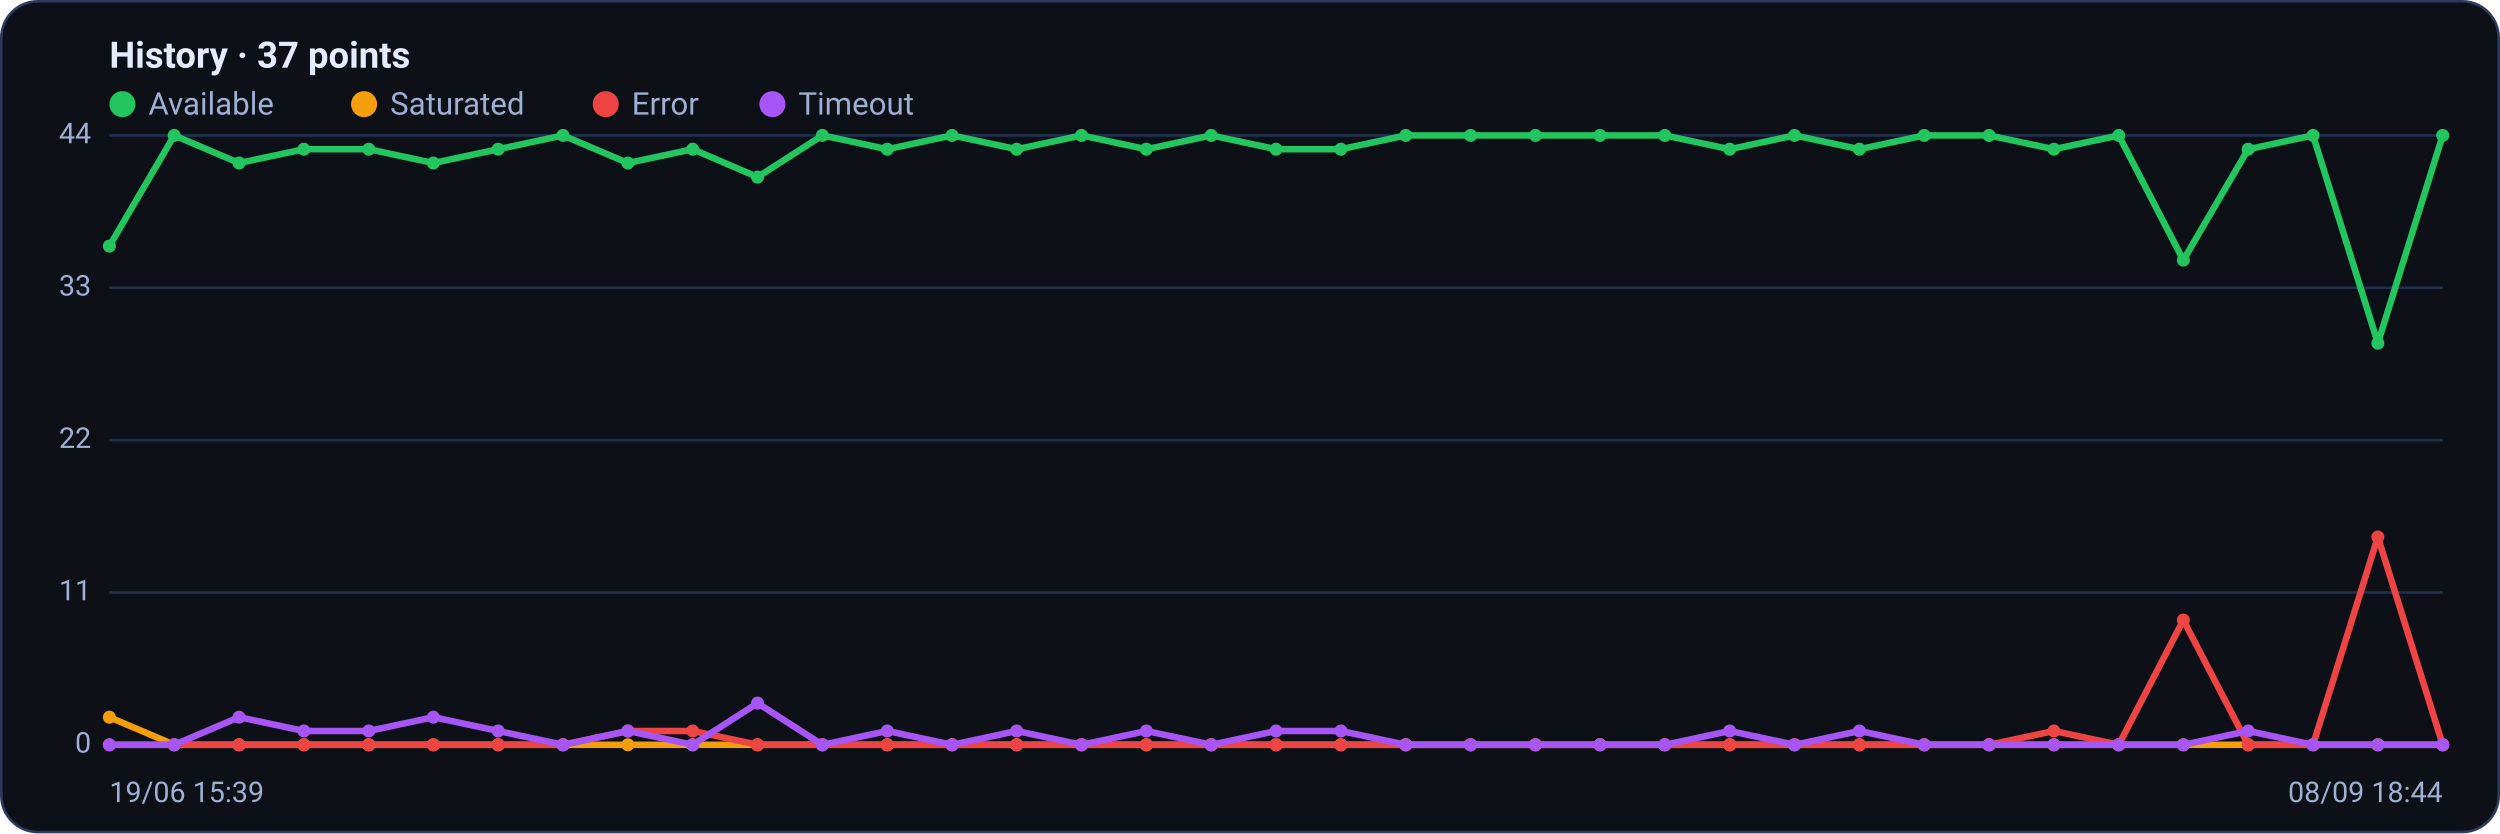
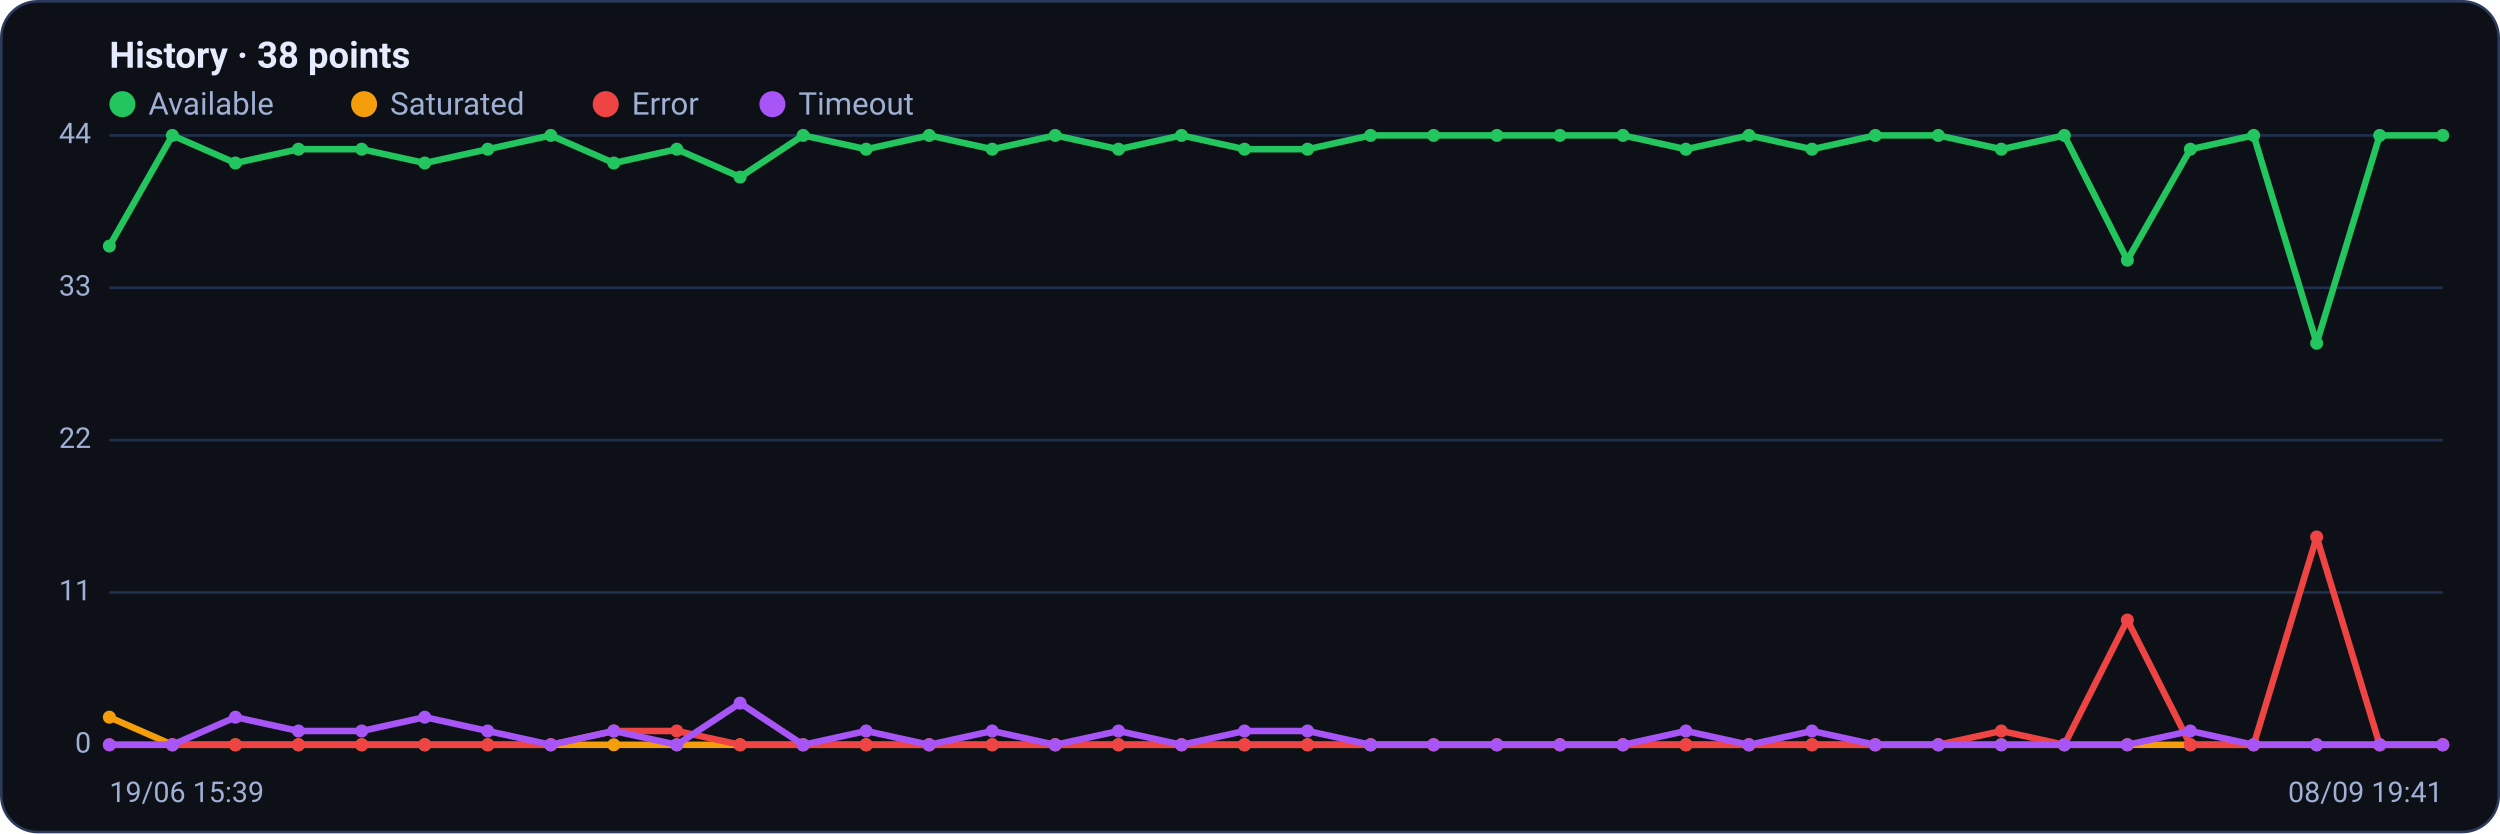
<svg xmlns="http://www.w3.org/2000/svg" viewBox="0 0 960 320" width="960" height="320" font-family="Segoe UI, system-ui, -apple-system, Roboto, Helvetica, Arial, sans-serif" role="img" aria-label="Availability history per region">
  <rect x="0.5" y="0.5" width="959" height="319" rx="14" fill="#0d1117" stroke="#2c3a5e" />
-   <text x="42" y="26" font-size="14" font-weight="600" fill="#e6ecff">History · 37 points</text>
+   <text x="42" y="26" font-size="14" font-weight="600" fill="#e6ecff">History · 38 points</text>
  <circle cx="47" cy="40" r="5" fill="#22c55e" />
  <text x="57" y="44" font-size="12" fill="#9fb0d4">Available</text>
  <circle cx="139.8" cy="40" r="5" fill="#f59e0b" />
  <text x="149.8" y="44" font-size="12" fill="#9fb0d4">Saturated</text>
  <circle cx="232.6" cy="40" r="5" fill="#ef4444" />
  <text x="242.6" y="44" font-size="12" fill="#9fb0d4">Error</text>
  <circle cx="296.6" cy="40" r="5" fill="#a855f7" />
  <text x="306.6" y="44" font-size="12" fill="#9fb0d4">Timeout</text>
  <line x1="42" y1="286.0" x2="938" y2="286.0" stroke="#21304f" stroke-width="1" />
  <text x="35" y="289.0" text-anchor="end" font-size="11" fill="#9fb0d4">0</text>
  <line x1="42" y1="227.5" x2="938" y2="227.5" stroke="#21304f" stroke-width="1" />
  <text x="35" y="230.5" text-anchor="end" font-size="11" fill="#9fb0d4">11</text>
  <line x1="42" y1="169.0" x2="938" y2="169.0" stroke="#21304f" stroke-width="1" />
  <text x="35" y="172.0" text-anchor="end" font-size="11" fill="#9fb0d4">22</text>
  <line x1="42" y1="110.5" x2="938" y2="110.5" stroke="#21304f" stroke-width="1" />
  <text x="35" y="113.5" text-anchor="end" font-size="11" fill="#9fb0d4">33</text>
  <line x1="42" y1="52.0" x2="938" y2="52.0" stroke="#21304f" stroke-width="1" />
  <text x="35" y="55.0" text-anchor="end" font-size="11" fill="#9fb0d4">44</text>
-   <polyline fill="none" stroke="#22c55e" stroke-width="2.5" stroke-linejoin="round" stroke-linecap="round" points="42.0,94.5 66.9,52.0 91.8,62.6 116.7,57.3 141.6,57.3 166.4,62.6 191.3,57.3 216.2,52.0 241.1,62.6 266.0,57.3 290.9,68.0 315.8,52.0 340.7,57.3 365.6,52.0 390.4,57.3 415.3,52.0 440.2,57.3 465.1,52.0 490.0,57.3 514.9,57.3 539.8,52.0 564.7,52.0 589.6,52.0 614.4,52.0 639.3,52.0 664.2,57.3 689.1,52.0 714.0,57.3 738.9,52.0 763.8,52.0 788.7,57.3 813.6,52.0 838.4,99.9 863.3,57.3 888.2,52.0 913.1,131.8 938.0,52.0" />
+   <polyline fill="none" stroke="#22c55e" stroke-width="2.5" stroke-linejoin="round" stroke-linecap="round" points="42.0,94.5 66.2,52.0 90.4,62.6 114.6,57.3 138.9,57.3 163.1,62.6 187.3,57.3 211.5,52.0 235.7,62.6 259.9,57.3 284.2,68.0 308.4,52.0 332.6,57.3 356.8,52.0 381.0,57.3 405.2,52.0 429.5,57.3 453.7,52.0 477.9,57.3 502.1,57.3 526.3,52.0 550.5,52.0 574.8,52.0 599.0,52.0 623.2,52.0 647.4,57.3 671.6,52.0 695.8,57.3 720.1,52.0 744.3,52.0 768.5,57.3 792.7,52.0 816.9,99.9 841.1,57.3 865.4,52.0 889.6,131.8 913.8,52.0 938.0,52.0" />
  <circle cx="42.0" cy="94.5" r="2.5" fill="#22c55e" />
-   <circle cx="66.9" cy="52.0" r="2.5" fill="#22c55e" />
-   <circle cx="91.8" cy="62.6" r="2.5" fill="#22c55e" />
-   <circle cx="116.7" cy="57.3" r="2.5" fill="#22c55e" />
-   <circle cx="141.6" cy="57.3" r="2.5" fill="#22c55e" />
-   <circle cx="166.4" cy="62.6" r="2.5" fill="#22c55e" />
-   <circle cx="191.3" cy="57.3" r="2.5" fill="#22c55e" />
-   <circle cx="216.2" cy="52.0" r="2.5" fill="#22c55e" />
-   <circle cx="241.1" cy="62.6" r="2.5" fill="#22c55e" />
-   <circle cx="266.0" cy="57.3" r="2.5" fill="#22c55e" />
-   <circle cx="290.9" cy="68.0" r="2.5" fill="#22c55e" />
-   <circle cx="315.8" cy="52.0" r="2.5" fill="#22c55e" />
-   <circle cx="340.7" cy="57.3" r="2.5" fill="#22c55e" />
-   <circle cx="365.6" cy="52.0" r="2.5" fill="#22c55e" />
-   <circle cx="390.4" cy="57.3" r="2.5" fill="#22c55e" />
-   <circle cx="415.3" cy="52.0" r="2.5" fill="#22c55e" />
-   <circle cx="440.2" cy="57.3" r="2.5" fill="#22c55e" />
-   <circle cx="465.1" cy="52.0" r="2.5" fill="#22c55e" />
-   <circle cx="490.0" cy="57.3" r="2.5" fill="#22c55e" />
-   <circle cx="514.9" cy="57.3" r="2.5" fill="#22c55e" />
-   <circle cx="539.8" cy="52.0" r="2.5" fill="#22c55e" />
-   <circle cx="564.7" cy="52.0" r="2.5" fill="#22c55e" />
-   <circle cx="589.6" cy="52.0" r="2.5" fill="#22c55e" />
-   <circle cx="614.4" cy="52.0" r="2.5" fill="#22c55e" />
-   <circle cx="639.3" cy="52.0" r="2.5" fill="#22c55e" />
-   <circle cx="664.2" cy="57.3" r="2.5" fill="#22c55e" />
-   <circle cx="689.1" cy="52.0" r="2.5" fill="#22c55e" />
-   <circle cx="714.0" cy="57.3" r="2.5" fill="#22c55e" />
-   <circle cx="738.9" cy="52.0" r="2.5" fill="#22c55e" />
-   <circle cx="763.8" cy="52.0" r="2.5" fill="#22c55e" />
-   <circle cx="788.7" cy="57.3" r="2.5" fill="#22c55e" />
-   <circle cx="813.6" cy="52.0" r="2.5" fill="#22c55e" />
-   <circle cx="838.4" cy="99.9" r="2.5" fill="#22c55e" />
-   <circle cx="863.3" cy="57.3" r="2.5" fill="#22c55e" />
-   <circle cx="888.2" cy="52.0" r="2.5" fill="#22c55e" />
-   <circle cx="913.1" cy="131.8" r="2.5" fill="#22c55e" />
+   <circle cx="66.2" cy="52.0" r="2.5" fill="#22c55e" />
+   <circle cx="90.4" cy="62.6" r="2.5" fill="#22c55e" />
+   <circle cx="114.6" cy="57.3" r="2.5" fill="#22c55e" />
+   <circle cx="138.9" cy="57.3" r="2.5" fill="#22c55e" />
+   <circle cx="163.1" cy="62.6" r="2.5" fill="#22c55e" />
+   <circle cx="187.3" cy="57.3" r="2.5" fill="#22c55e" />
+   <circle cx="211.5" cy="52.0" r="2.5" fill="#22c55e" />
+   <circle cx="235.7" cy="62.6" r="2.5" fill="#22c55e" />
+   <circle cx="259.9" cy="57.3" r="2.5" fill="#22c55e" />
+   <circle cx="284.2" cy="68.0" r="2.5" fill="#22c55e" />
+   <circle cx="308.4" cy="52.0" r="2.5" fill="#22c55e" />
+   <circle cx="332.6" cy="57.3" r="2.5" fill="#22c55e" />
+   <circle cx="356.8" cy="52.0" r="2.5" fill="#22c55e" />
+   <circle cx="381.0" cy="57.3" r="2.5" fill="#22c55e" />
+   <circle cx="405.2" cy="52.0" r="2.5" fill="#22c55e" />
+   <circle cx="429.5" cy="57.3" r="2.5" fill="#22c55e" />
+   <circle cx="453.7" cy="52.0" r="2.5" fill="#22c55e" />
+   <circle cx="477.9" cy="57.3" r="2.5" fill="#22c55e" />
+   <circle cx="502.1" cy="57.3" r="2.5" fill="#22c55e" />
+   <circle cx="526.3" cy="52.0" r="2.5" fill="#22c55e" />
+   <circle cx="550.5" cy="52.0" r="2.5" fill="#22c55e" />
+   <circle cx="574.8" cy="52.0" r="2.5" fill="#22c55e" />
+   <circle cx="599.0" cy="52.0" r="2.5" fill="#22c55e" />
+   <circle cx="623.2" cy="52.0" r="2.5" fill="#22c55e" />
+   <circle cx="647.4" cy="57.3" r="2.5" fill="#22c55e" />
+   <circle cx="671.6" cy="52.0" r="2.5" fill="#22c55e" />
+   <circle cx="695.8" cy="57.3" r="2.5" fill="#22c55e" />
+   <circle cx="720.1" cy="52.0" r="2.5" fill="#22c55e" />
+   <circle cx="744.3" cy="52.0" r="2.5" fill="#22c55e" />
+   <circle cx="768.5" cy="57.3" r="2.5" fill="#22c55e" />
+   <circle cx="792.7" cy="52.0" r="2.5" fill="#22c55e" />
+   <circle cx="816.9" cy="99.9" r="2.5" fill="#22c55e" />
+   <circle cx="841.1" cy="57.3" r="2.5" fill="#22c55e" />
+   <circle cx="865.4" cy="52.0" r="2.5" fill="#22c55e" />
+   <circle cx="889.6" cy="131.8" r="2.5" fill="#22c55e" />
+   <circle cx="913.8" cy="52.0" r="2.5" fill="#22c55e" />
  <circle cx="938.0" cy="52.0" r="2.5" fill="#22c55e" />
-   <polyline fill="none" stroke="#f59e0b" stroke-width="2.5" stroke-linejoin="round" stroke-linecap="round" points="42.0,275.4 66.9,286.0 91.8,286.0 116.7,286.0 141.6,286.0 166.4,286.0 191.3,286.0 216.2,286.0 241.1,286.0 266.0,286.0 290.9,286.0 315.8,286.0 340.7,286.0 365.6,286.0 390.4,286.0 415.3,286.0 440.2,286.0 465.1,286.0 490.0,286.0 514.9,286.0 539.8,286.0 564.7,286.0 589.6,286.0 614.4,286.0 639.3,286.0 664.2,286.0 689.1,286.0 714.0,286.0 738.9,286.0 763.8,286.0 788.7,286.0 813.6,286.0 838.4,286.0 863.3,286.0 888.2,286.0 913.1,286.0 938.0,286.0" />
+   <polyline fill="none" stroke="#f59e0b" stroke-width="2.5" stroke-linejoin="round" stroke-linecap="round" points="42.0,275.4 66.2,286.0 90.4,286.0 114.6,286.0 138.9,286.0 163.1,286.0 187.3,286.0 211.5,286.0 235.7,286.0 259.9,286.0 284.2,286.0 308.4,286.0 332.6,286.0 356.8,286.0 381.0,286.0 405.2,286.0 429.5,286.0 453.7,286.0 477.9,286.0 502.1,286.0 526.3,286.0 550.5,286.0 574.8,286.0 599.0,286.0 623.2,286.0 647.4,286.0 671.6,286.0 695.8,286.0 720.1,286.0 744.3,286.0 768.5,286.0 792.7,286.0 816.9,286.0 841.1,286.0 865.4,286.0 889.6,286.0 913.8,286.0 938.0,286.0" />
  <circle cx="42.0" cy="275.4" r="2.5" fill="#f59e0b" />
-   <circle cx="66.9" cy="286.0" r="2.5" fill="#f59e0b" />
-   <circle cx="91.8" cy="286.0" r="2.5" fill="#f59e0b" />
-   <circle cx="116.7" cy="286.0" r="2.5" fill="#f59e0b" />
-   <circle cx="141.6" cy="286.0" r="2.5" fill="#f59e0b" />
-   <circle cx="166.4" cy="286.0" r="2.5" fill="#f59e0b" />
-   <circle cx="191.3" cy="286.0" r="2.5" fill="#f59e0b" />
-   <circle cx="216.2" cy="286.0" r="2.5" fill="#f59e0b" />
-   <circle cx="241.1" cy="286.0" r="2.5" fill="#f59e0b" />
-   <circle cx="266.0" cy="286.0" r="2.5" fill="#f59e0b" />
-   <circle cx="290.9" cy="286.0" r="2.5" fill="#f59e0b" />
-   <circle cx="315.8" cy="286.0" r="2.5" fill="#f59e0b" />
-   <circle cx="340.7" cy="286.0" r="2.5" fill="#f59e0b" />
-   <circle cx="365.6" cy="286.0" r="2.5" fill="#f59e0b" />
-   <circle cx="390.4" cy="286.0" r="2.5" fill="#f59e0b" />
-   <circle cx="415.3" cy="286.0" r="2.5" fill="#f59e0b" />
-   <circle cx="440.2" cy="286.0" r="2.5" fill="#f59e0b" />
-   <circle cx="465.1" cy="286.0" r="2.5" fill="#f59e0b" />
-   <circle cx="490.0" cy="286.0" r="2.5" fill="#f59e0b" />
-   <circle cx="514.9" cy="286.0" r="2.5" fill="#f59e0b" />
-   <circle cx="539.8" cy="286.0" r="2.5" fill="#f59e0b" />
-   <circle cx="564.7" cy="286.0" r="2.5" fill="#f59e0b" />
-   <circle cx="589.6" cy="286.0" r="2.5" fill="#f59e0b" />
-   <circle cx="614.4" cy="286.0" r="2.5" fill="#f59e0b" />
-   <circle cx="639.3" cy="286.0" r="2.5" fill="#f59e0b" />
-   <circle cx="664.2" cy="286.0" r="2.5" fill="#f59e0b" />
-   <circle cx="689.1" cy="286.0" r="2.5" fill="#f59e0b" />
-   <circle cx="714.0" cy="286.0" r="2.5" fill="#f59e0b" />
-   <circle cx="738.9" cy="286.0" r="2.5" fill="#f59e0b" />
-   <circle cx="763.8" cy="286.0" r="2.5" fill="#f59e0b" />
-   <circle cx="788.7" cy="286.0" r="2.5" fill="#f59e0b" />
-   <circle cx="813.6" cy="286.0" r="2.5" fill="#f59e0b" />
-   <circle cx="838.4" cy="286.0" r="2.5" fill="#f59e0b" />
-   <circle cx="863.3" cy="286.0" r="2.5" fill="#f59e0b" />
-   <circle cx="888.2" cy="286.0" r="2.5" fill="#f59e0b" />
-   <circle cx="913.1" cy="286.0" r="2.5" fill="#f59e0b" />
+   <circle cx="66.2" cy="286.0" r="2.5" fill="#f59e0b" />
+   <circle cx="90.4" cy="286.0" r="2.5" fill="#f59e0b" />
+   <circle cx="114.6" cy="286.0" r="2.5" fill="#f59e0b" />
+   <circle cx="138.9" cy="286.0" r="2.5" fill="#f59e0b" />
+   <circle cx="163.1" cy="286.0" r="2.5" fill="#f59e0b" />
+   <circle cx="187.3" cy="286.0" r="2.5" fill="#f59e0b" />
+   <circle cx="211.5" cy="286.0" r="2.5" fill="#f59e0b" />
+   <circle cx="235.7" cy="286.0" r="2.5" fill="#f59e0b" />
+   <circle cx="259.9" cy="286.0" r="2.5" fill="#f59e0b" />
+   <circle cx="284.2" cy="286.0" r="2.5" fill="#f59e0b" />
+   <circle cx="308.4" cy="286.0" r="2.5" fill="#f59e0b" />
+   <circle cx="332.6" cy="286.0" r="2.5" fill="#f59e0b" />
+   <circle cx="356.8" cy="286.0" r="2.5" fill="#f59e0b" />
+   <circle cx="381.0" cy="286.0" r="2.5" fill="#f59e0b" />
+   <circle cx="405.2" cy="286.0" r="2.5" fill="#f59e0b" />
+   <circle cx="429.5" cy="286.0" r="2.5" fill="#f59e0b" />
+   <circle cx="453.7" cy="286.0" r="2.5" fill="#f59e0b" />
+   <circle cx="477.9" cy="286.0" r="2.5" fill="#f59e0b" />
+   <circle cx="502.1" cy="286.0" r="2.5" fill="#f59e0b" />
+   <circle cx="526.3" cy="286.0" r="2.5" fill="#f59e0b" />
+   <circle cx="550.5" cy="286.0" r="2.5" fill="#f59e0b" />
+   <circle cx="574.8" cy="286.0" r="2.5" fill="#f59e0b" />
+   <circle cx="599.0" cy="286.0" r="2.5" fill="#f59e0b" />
+   <circle cx="623.2" cy="286.0" r="2.5" fill="#f59e0b" />
+   <circle cx="647.4" cy="286.0" r="2.5" fill="#f59e0b" />
+   <circle cx="671.6" cy="286.0" r="2.5" fill="#f59e0b" />
+   <circle cx="695.8" cy="286.0" r="2.5" fill="#f59e0b" />
+   <circle cx="720.1" cy="286.0" r="2.5" fill="#f59e0b" />
+   <circle cx="744.3" cy="286.0" r="2.5" fill="#f59e0b" />
+   <circle cx="768.5" cy="286.0" r="2.5" fill="#f59e0b" />
+   <circle cx="792.7" cy="286.0" r="2.5" fill="#f59e0b" />
+   <circle cx="816.9" cy="286.0" r="2.5" fill="#f59e0b" />
+   <circle cx="841.1" cy="286.0" r="2.5" fill="#f59e0b" />
+   <circle cx="865.4" cy="286.0" r="2.5" fill="#f59e0b" />
+   <circle cx="889.6" cy="286.0" r="2.5" fill="#f59e0b" />
+   <circle cx="913.8" cy="286.0" r="2.5" fill="#f59e0b" />
  <circle cx="938.0" cy="286.0" r="2.5" fill="#f59e0b" />
-   <polyline fill="none" stroke="#ef4444" stroke-width="2.5" stroke-linejoin="round" stroke-linecap="round" points="42.0,286.0 66.9,286.0 91.8,286.0 116.7,286.0 141.6,286.0 166.4,286.0 191.3,286.0 216.2,286.0 241.1,280.7 266.0,280.7 290.9,286.0 315.8,286.0 340.7,286.0 365.6,286.0 390.4,286.0 415.3,286.0 440.2,286.0 465.1,286.0 490.0,286.0 514.9,286.0 539.8,286.0 564.7,286.0 589.6,286.0 614.4,286.0 639.3,286.0 664.2,286.0 689.1,286.0 714.0,286.0 738.9,286.0 763.8,286.0 788.7,280.7 813.6,286.0 838.4,238.1 863.3,286.0 888.2,286.0 913.1,206.2 938.0,286.0" />
+   <polyline fill="none" stroke="#ef4444" stroke-width="2.5" stroke-linejoin="round" stroke-linecap="round" points="42.0,286.0 66.2,286.0 90.4,286.0 114.6,286.0 138.9,286.0 163.1,286.0 187.3,286.0 211.5,286.0 235.7,280.7 259.9,280.7 284.2,286.0 308.4,286.0 332.6,286.0 356.8,286.0 381.0,286.0 405.2,286.0 429.5,286.0 453.7,286.0 477.9,286.0 502.1,286.0 526.3,286.0 550.5,286.0 574.8,286.0 599.0,286.0 623.2,286.0 647.4,286.0 671.6,286.0 695.8,286.0 720.1,286.0 744.3,286.0 768.5,280.7 792.7,286.0 816.9,238.1 841.1,286.0 865.4,286.0 889.6,206.2 913.8,286.0 938.0,286.0" />
  <circle cx="42.0" cy="286.0" r="2.5" fill="#ef4444" />
-   <circle cx="66.9" cy="286.0" r="2.5" fill="#ef4444" />
-   <circle cx="91.8" cy="286.0" r="2.5" fill="#ef4444" />
-   <circle cx="116.7" cy="286.0" r="2.5" fill="#ef4444" />
-   <circle cx="141.6" cy="286.0" r="2.5" fill="#ef4444" />
-   <circle cx="166.4" cy="286.0" r="2.5" fill="#ef4444" />
-   <circle cx="191.3" cy="286.0" r="2.5" fill="#ef4444" />
-   <circle cx="216.2" cy="286.0" r="2.5" fill="#ef4444" />
-   <circle cx="241.1" cy="280.7" r="2.5" fill="#ef4444" />
-   <circle cx="266.0" cy="280.7" r="2.5" fill="#ef4444" />
-   <circle cx="290.9" cy="286.0" r="2.5" fill="#ef4444" />
-   <circle cx="315.8" cy="286.0" r="2.5" fill="#ef4444" />
-   <circle cx="340.7" cy="286.0" r="2.5" fill="#ef4444" />
-   <circle cx="365.6" cy="286.0" r="2.5" fill="#ef4444" />
-   <circle cx="390.4" cy="286.0" r="2.5" fill="#ef4444" />
-   <circle cx="415.3" cy="286.0" r="2.5" fill="#ef4444" />
-   <circle cx="440.2" cy="286.0" r="2.5" fill="#ef4444" />
-   <circle cx="465.1" cy="286.0" r="2.5" fill="#ef4444" />
-   <circle cx="490.0" cy="286.0" r="2.5" fill="#ef4444" />
-   <circle cx="514.9" cy="286.0" r="2.5" fill="#ef4444" />
-   <circle cx="539.8" cy="286.0" r="2.5" fill="#ef4444" />
-   <circle cx="564.7" cy="286.0" r="2.5" fill="#ef4444" />
-   <circle cx="589.6" cy="286.0" r="2.5" fill="#ef4444" />
-   <circle cx="614.4" cy="286.0" r="2.5" fill="#ef4444" />
-   <circle cx="639.3" cy="286.0" r="2.5" fill="#ef4444" />
-   <circle cx="664.2" cy="286.0" r="2.5" fill="#ef4444" />
-   <circle cx="689.1" cy="286.0" r="2.5" fill="#ef4444" />
-   <circle cx="714.0" cy="286.0" r="2.5" fill="#ef4444" />
-   <circle cx="738.9" cy="286.0" r="2.5" fill="#ef4444" />
-   <circle cx="763.8" cy="286.0" r="2.5" fill="#ef4444" />
-   <circle cx="788.7" cy="280.7" r="2.5" fill="#ef4444" />
-   <circle cx="813.6" cy="286.0" r="2.5" fill="#ef4444" />
-   <circle cx="838.4" cy="238.1" r="2.5" fill="#ef4444" />
-   <circle cx="863.3" cy="286.0" r="2.5" fill="#ef4444" />
-   <circle cx="888.2" cy="286.0" r="2.5" fill="#ef4444" />
-   <circle cx="913.1" cy="206.2" r="2.5" fill="#ef4444" />
+   <circle cx="66.2" cy="286.0" r="2.5" fill="#ef4444" />
+   <circle cx="90.4" cy="286.0" r="2.5" fill="#ef4444" />
+   <circle cx="114.6" cy="286.0" r="2.5" fill="#ef4444" />
+   <circle cx="138.9" cy="286.0" r="2.5" fill="#ef4444" />
+   <circle cx="163.1" cy="286.0" r="2.5" fill="#ef4444" />
+   <circle cx="187.3" cy="286.0" r="2.5" fill="#ef4444" />
+   <circle cx="211.5" cy="286.0" r="2.5" fill="#ef4444" />
+   <circle cx="235.7" cy="280.7" r="2.5" fill="#ef4444" />
+   <circle cx="259.9" cy="280.7" r="2.5" fill="#ef4444" />
+   <circle cx="284.2" cy="286.0" r="2.5" fill="#ef4444" />
+   <circle cx="308.4" cy="286.0" r="2.5" fill="#ef4444" />
+   <circle cx="332.6" cy="286.0" r="2.5" fill="#ef4444" />
+   <circle cx="356.8" cy="286.0" r="2.5" fill="#ef4444" />
+   <circle cx="381.0" cy="286.0" r="2.5" fill="#ef4444" />
+   <circle cx="405.2" cy="286.0" r="2.5" fill="#ef4444" />
+   <circle cx="429.5" cy="286.0" r="2.5" fill="#ef4444" />
+   <circle cx="453.7" cy="286.0" r="2.5" fill="#ef4444" />
+   <circle cx="477.9" cy="286.0" r="2.5" fill="#ef4444" />
+   <circle cx="502.1" cy="286.0" r="2.5" fill="#ef4444" />
+   <circle cx="526.3" cy="286.0" r="2.5" fill="#ef4444" />
+   <circle cx="550.5" cy="286.0" r="2.5" fill="#ef4444" />
+   <circle cx="574.8" cy="286.0" r="2.5" fill="#ef4444" />
+   <circle cx="599.0" cy="286.0" r="2.5" fill="#ef4444" />
+   <circle cx="623.2" cy="286.0" r="2.5" fill="#ef4444" />
+   <circle cx="647.4" cy="286.0" r="2.5" fill="#ef4444" />
+   <circle cx="671.6" cy="286.0" r="2.5" fill="#ef4444" />
+   <circle cx="695.8" cy="286.0" r="2.5" fill="#ef4444" />
+   <circle cx="720.1" cy="286.0" r="2.5" fill="#ef4444" />
+   <circle cx="744.3" cy="286.0" r="2.5" fill="#ef4444" />
+   <circle cx="768.5" cy="280.7" r="2.5" fill="#ef4444" />
+   <circle cx="792.7" cy="286.0" r="2.5" fill="#ef4444" />
+   <circle cx="816.9" cy="238.1" r="2.5" fill="#ef4444" />
+   <circle cx="841.1" cy="286.0" r="2.5" fill="#ef4444" />
+   <circle cx="865.4" cy="286.0" r="2.5" fill="#ef4444" />
+   <circle cx="889.6" cy="206.2" r="2.5" fill="#ef4444" />
+   <circle cx="913.8" cy="286.0" r="2.5" fill="#ef4444" />
  <circle cx="938.0" cy="286.0" r="2.5" fill="#ef4444" />
-   <polyline fill="none" stroke="#a855f7" stroke-width="2.5" stroke-linejoin="round" stroke-linecap="round" points="42.0,286.0 66.9,286.0 91.8,275.4 116.7,280.7 141.6,280.7 166.4,275.4 191.3,280.7 216.2,286.0 241.1,280.7 266.0,286.0 290.9,270.0 315.8,286.0 340.7,280.7 365.6,286.0 390.4,280.7 415.3,286.0 440.2,280.7 465.1,286.0 490.0,280.7 514.9,280.7 539.8,286.0 564.7,286.0 589.6,286.0 614.4,286.0 639.3,286.0 664.2,280.7 689.1,286.0 714.0,280.7 738.9,286.0 763.8,286.0 788.7,286.0 813.6,286.0 838.4,286.0 863.3,280.7 888.2,286.0 913.1,286.0 938.0,286.0" />
+   <polyline fill="none" stroke="#a855f7" stroke-width="2.5" stroke-linejoin="round" stroke-linecap="round" points="42.0,286.0 66.2,286.0 90.4,275.4 114.6,280.7 138.9,280.7 163.1,275.4 187.3,280.7 211.5,286.0 235.7,280.7 259.9,286.0 284.2,270.0 308.4,286.0 332.6,280.7 356.8,286.0 381.0,280.7 405.2,286.0 429.5,280.7 453.7,286.0 477.9,280.7 502.1,280.7 526.3,286.0 550.5,286.0 574.8,286.0 599.0,286.0 623.2,286.0 647.4,280.7 671.6,286.0 695.8,280.7 720.1,286.0 744.3,286.0 768.5,286.0 792.7,286.0 816.9,286.0 841.1,280.7 865.4,286.0 889.6,286.0 913.8,286.0 938.0,286.0" />
  <circle cx="42.0" cy="286.0" r="2.5" fill="#a855f7" />
-   <circle cx="66.9" cy="286.0" r="2.5" fill="#a855f7" />
-   <circle cx="91.8" cy="275.4" r="2.5" fill="#a855f7" />
-   <circle cx="116.7" cy="280.7" r="2.5" fill="#a855f7" />
-   <circle cx="141.6" cy="280.7" r="2.5" fill="#a855f7" />
-   <circle cx="166.4" cy="275.4" r="2.5" fill="#a855f7" />
-   <circle cx="191.3" cy="280.7" r="2.5" fill="#a855f7" />
-   <circle cx="216.2" cy="286.0" r="2.5" fill="#a855f7" />
-   <circle cx="241.1" cy="280.7" r="2.5" fill="#a855f7" />
-   <circle cx="266.0" cy="286.0" r="2.5" fill="#a855f7" />
-   <circle cx="290.9" cy="270.0" r="2.5" fill="#a855f7" />
-   <circle cx="315.8" cy="286.0" r="2.5" fill="#a855f7" />
-   <circle cx="340.7" cy="280.7" r="2.5" fill="#a855f7" />
-   <circle cx="365.6" cy="286.0" r="2.5" fill="#a855f7" />
-   <circle cx="390.4" cy="280.7" r="2.5" fill="#a855f7" />
-   <circle cx="415.3" cy="286.0" r="2.5" fill="#a855f7" />
-   <circle cx="440.2" cy="280.7" r="2.5" fill="#a855f7" />
-   <circle cx="465.1" cy="286.0" r="2.5" fill="#a855f7" />
-   <circle cx="490.0" cy="280.7" r="2.5" fill="#a855f7" />
-   <circle cx="514.9" cy="280.7" r="2.5" fill="#a855f7" />
-   <circle cx="539.8" cy="286.0" r="2.5" fill="#a855f7" />
-   <circle cx="564.7" cy="286.0" r="2.5" fill="#a855f7" />
-   <circle cx="589.6" cy="286.0" r="2.5" fill="#a855f7" />
-   <circle cx="614.4" cy="286.0" r="2.5" fill="#a855f7" />
-   <circle cx="639.3" cy="286.0" r="2.5" fill="#a855f7" />
-   <circle cx="664.2" cy="280.7" r="2.5" fill="#a855f7" />
-   <circle cx="689.1" cy="286.0" r="2.5" fill="#a855f7" />
-   <circle cx="714.0" cy="280.7" r="2.5" fill="#a855f7" />
-   <circle cx="738.9" cy="286.0" r="2.5" fill="#a855f7" />
-   <circle cx="763.8" cy="286.0" r="2.5" fill="#a855f7" />
-   <circle cx="788.7" cy="286.0" r="2.5" fill="#a855f7" />
-   <circle cx="813.6" cy="286.0" r="2.5" fill="#a855f7" />
-   <circle cx="838.4" cy="286.0" r="2.5" fill="#a855f7" />
-   <circle cx="863.3" cy="280.7" r="2.5" fill="#a855f7" />
-   <circle cx="888.2" cy="286.0" r="2.5" fill="#a855f7" />
-   <circle cx="913.1" cy="286.0" r="2.5" fill="#a855f7" />
+   <circle cx="66.2" cy="286.0" r="2.5" fill="#a855f7" />
+   <circle cx="90.4" cy="275.4" r="2.5" fill="#a855f7" />
+   <circle cx="114.6" cy="280.7" r="2.5" fill="#a855f7" />
+   <circle cx="138.9" cy="280.7" r="2.5" fill="#a855f7" />
+   <circle cx="163.1" cy="275.4" r="2.5" fill="#a855f7" />
+   <circle cx="187.3" cy="280.7" r="2.5" fill="#a855f7" />
+   <circle cx="211.5" cy="286.0" r="2.5" fill="#a855f7" />
+   <circle cx="235.7" cy="280.7" r="2.5" fill="#a855f7" />
+   <circle cx="259.9" cy="286.0" r="2.5" fill="#a855f7" />
+   <circle cx="284.2" cy="270.0" r="2.5" fill="#a855f7" />
+   <circle cx="308.4" cy="286.0" r="2.5" fill="#a855f7" />
+   <circle cx="332.6" cy="280.7" r="2.5" fill="#a855f7" />
+   <circle cx="356.8" cy="286.0" r="2.5" fill="#a855f7" />
+   <circle cx="381.0" cy="280.7" r="2.5" fill="#a855f7" />
+   <circle cx="405.2" cy="286.0" r="2.5" fill="#a855f7" />
+   <circle cx="429.5" cy="280.7" r="2.5" fill="#a855f7" />
+   <circle cx="453.7" cy="286.0" r="2.5" fill="#a855f7" />
+   <circle cx="477.9" cy="280.7" r="2.5" fill="#a855f7" />
+   <circle cx="502.1" cy="280.7" r="2.5" fill="#a855f7" />
+   <circle cx="526.3" cy="286.0" r="2.5" fill="#a855f7" />
+   <circle cx="550.5" cy="286.0" r="2.5" fill="#a855f7" />
+   <circle cx="574.8" cy="286.0" r="2.5" fill="#a855f7" />
+   <circle cx="599.0" cy="286.0" r="2.5" fill="#a855f7" />
+   <circle cx="623.2" cy="286.0" r="2.5" fill="#a855f7" />
+   <circle cx="647.4" cy="280.7" r="2.5" fill="#a855f7" />
+   <circle cx="671.6" cy="286.0" r="2.5" fill="#a855f7" />
+   <circle cx="695.8" cy="280.7" r="2.5" fill="#a855f7" />
+   <circle cx="720.1" cy="286.0" r="2.5" fill="#a855f7" />
+   <circle cx="744.3" cy="286.0" r="2.5" fill="#a855f7" />
+   <circle cx="768.5" cy="286.0" r="2.5" fill="#a855f7" />
+   <circle cx="792.7" cy="286.0" r="2.5" fill="#a855f7" />
+   <circle cx="816.9" cy="286.0" r="2.5" fill="#a855f7" />
+   <circle cx="841.1" cy="280.7" r="2.5" fill="#a855f7" />
+   <circle cx="865.4" cy="286.0" r="2.5" fill="#a855f7" />
+   <circle cx="889.6" cy="286.0" r="2.5" fill="#a855f7" />
+   <circle cx="913.8" cy="286.0" r="2.5" fill="#a855f7" />
  <circle cx="938.0" cy="286.0" r="2.5" fill="#a855f7" />
  <text x="42" y="308" font-size="11" fill="#9fb0d4">19/06 15:39</text>
-   <text x="938" y="308" text-anchor="end" font-size="11" fill="#9fb0d4">08/09 18:44</text>
+   <text x="938" y="308" text-anchor="end" font-size="11" fill="#9fb0d4">08/09 19:41</text>
</svg>
